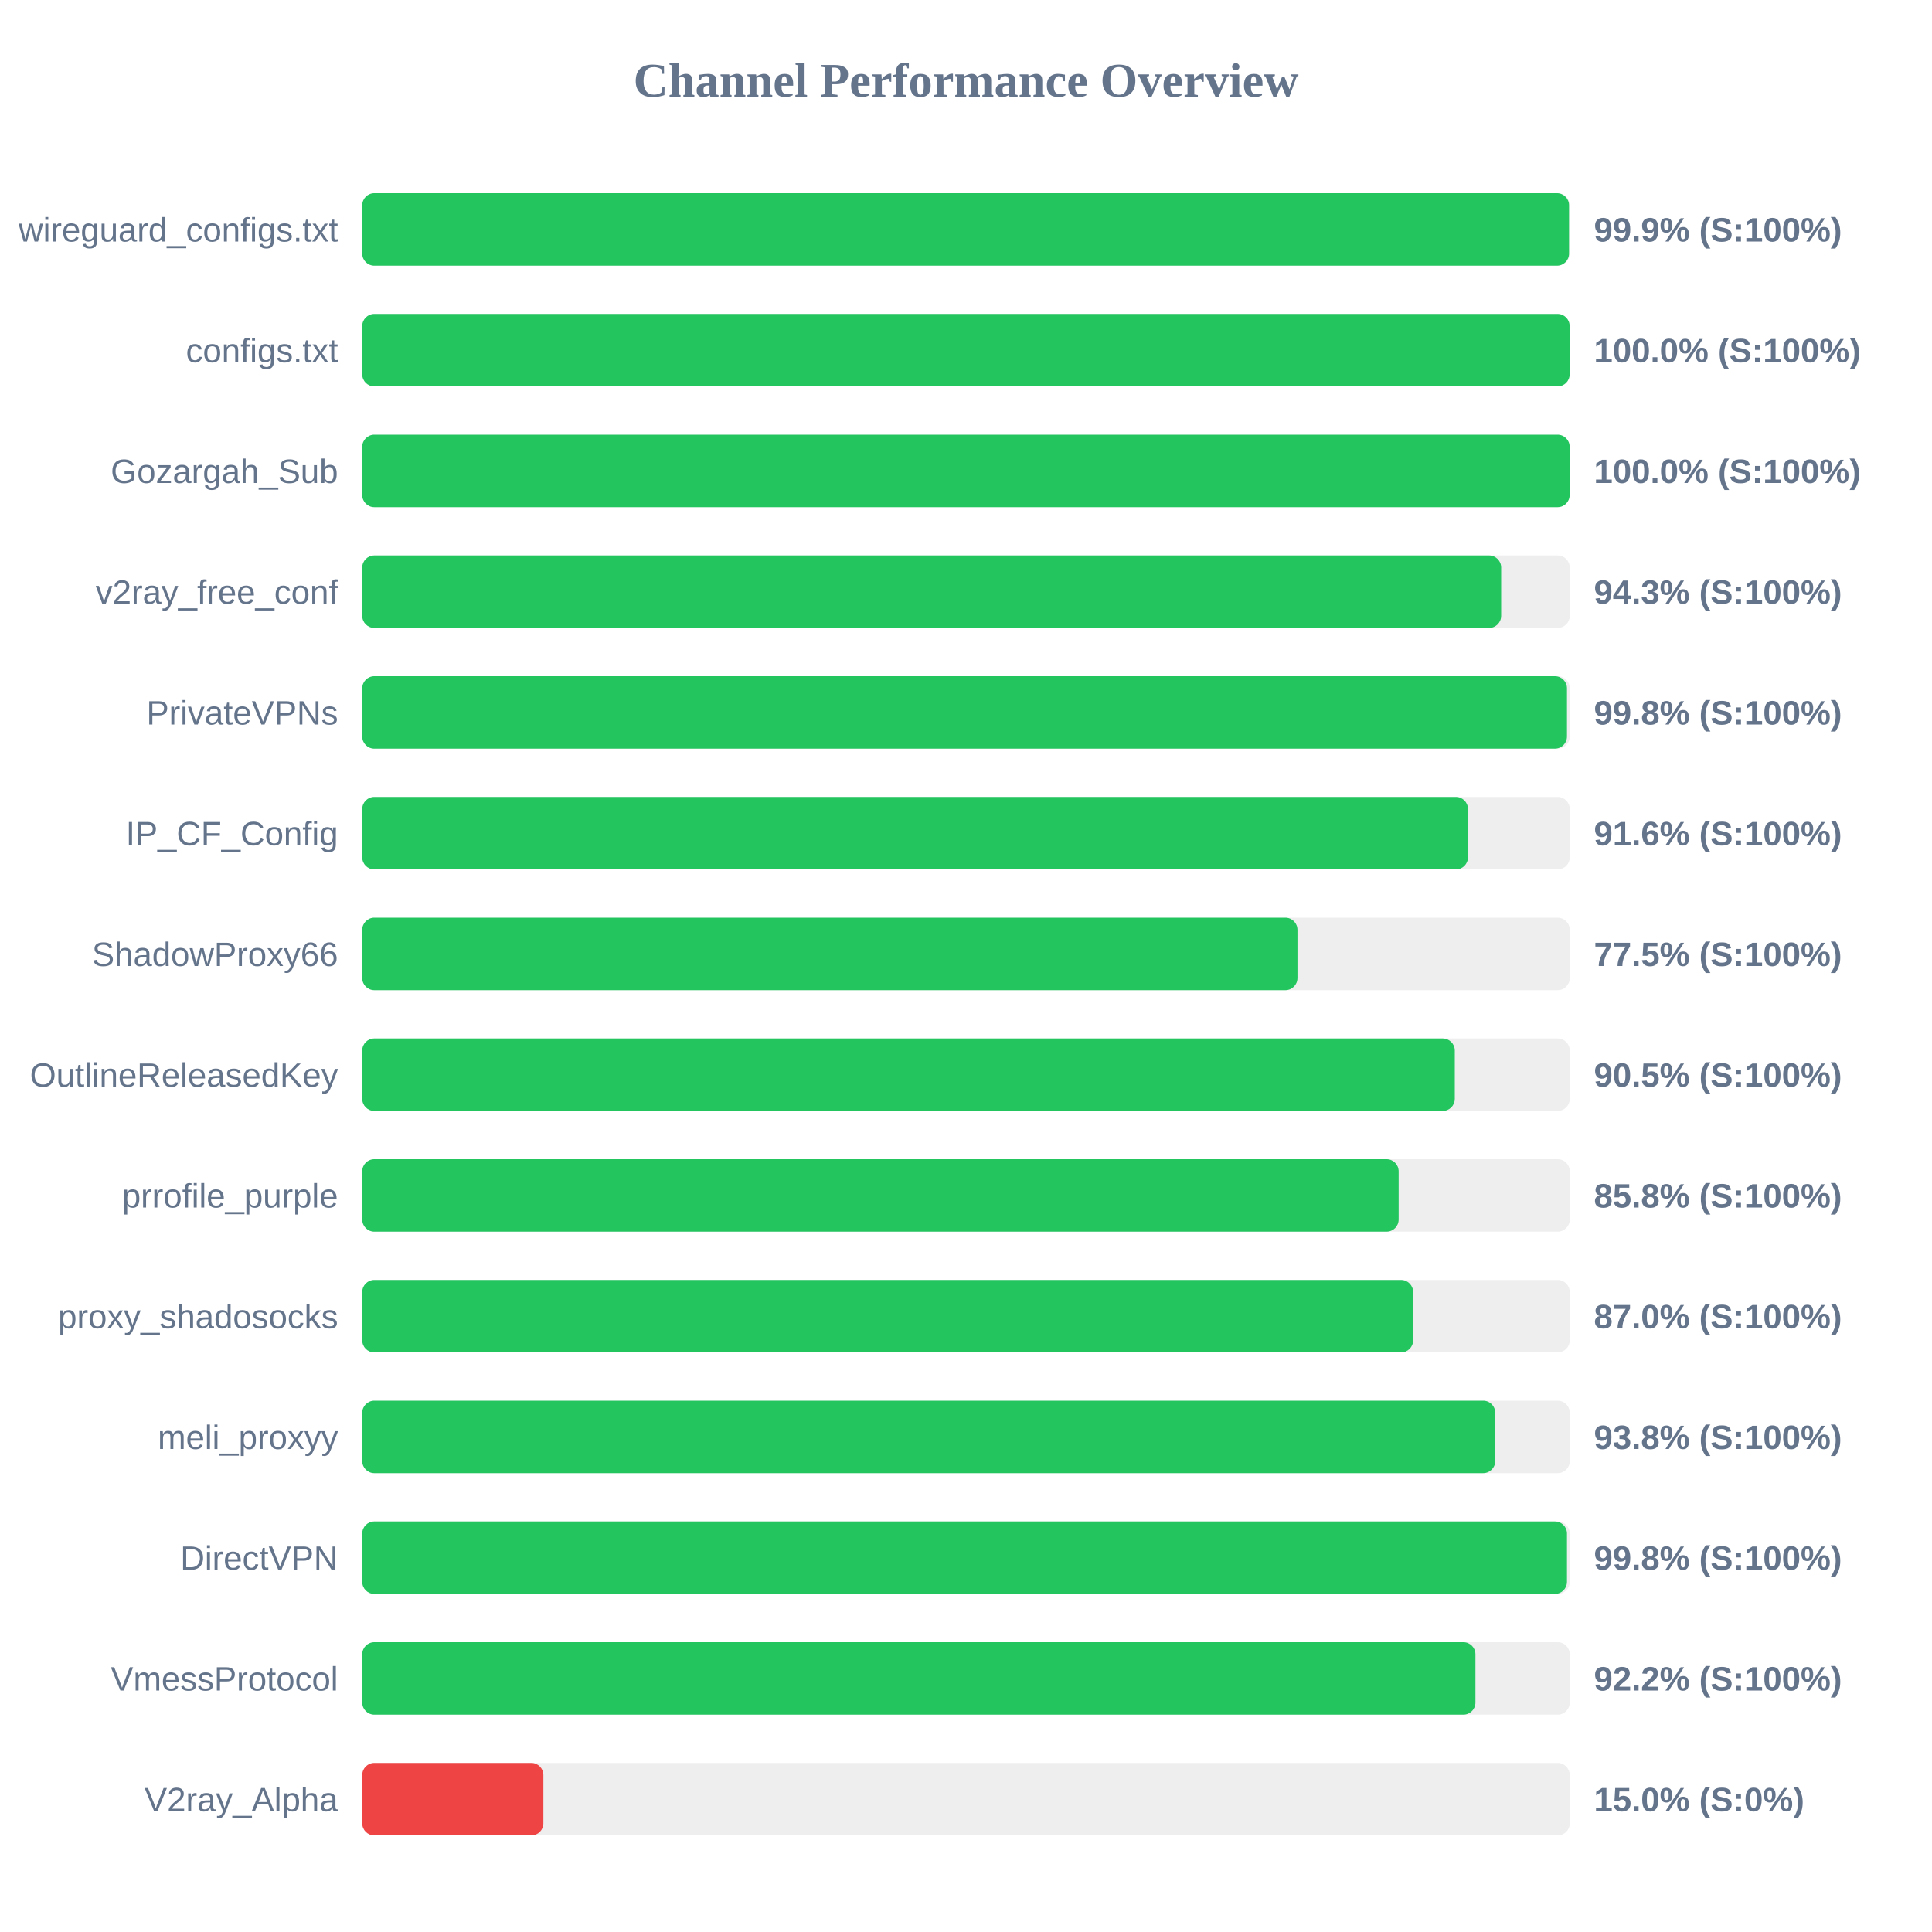
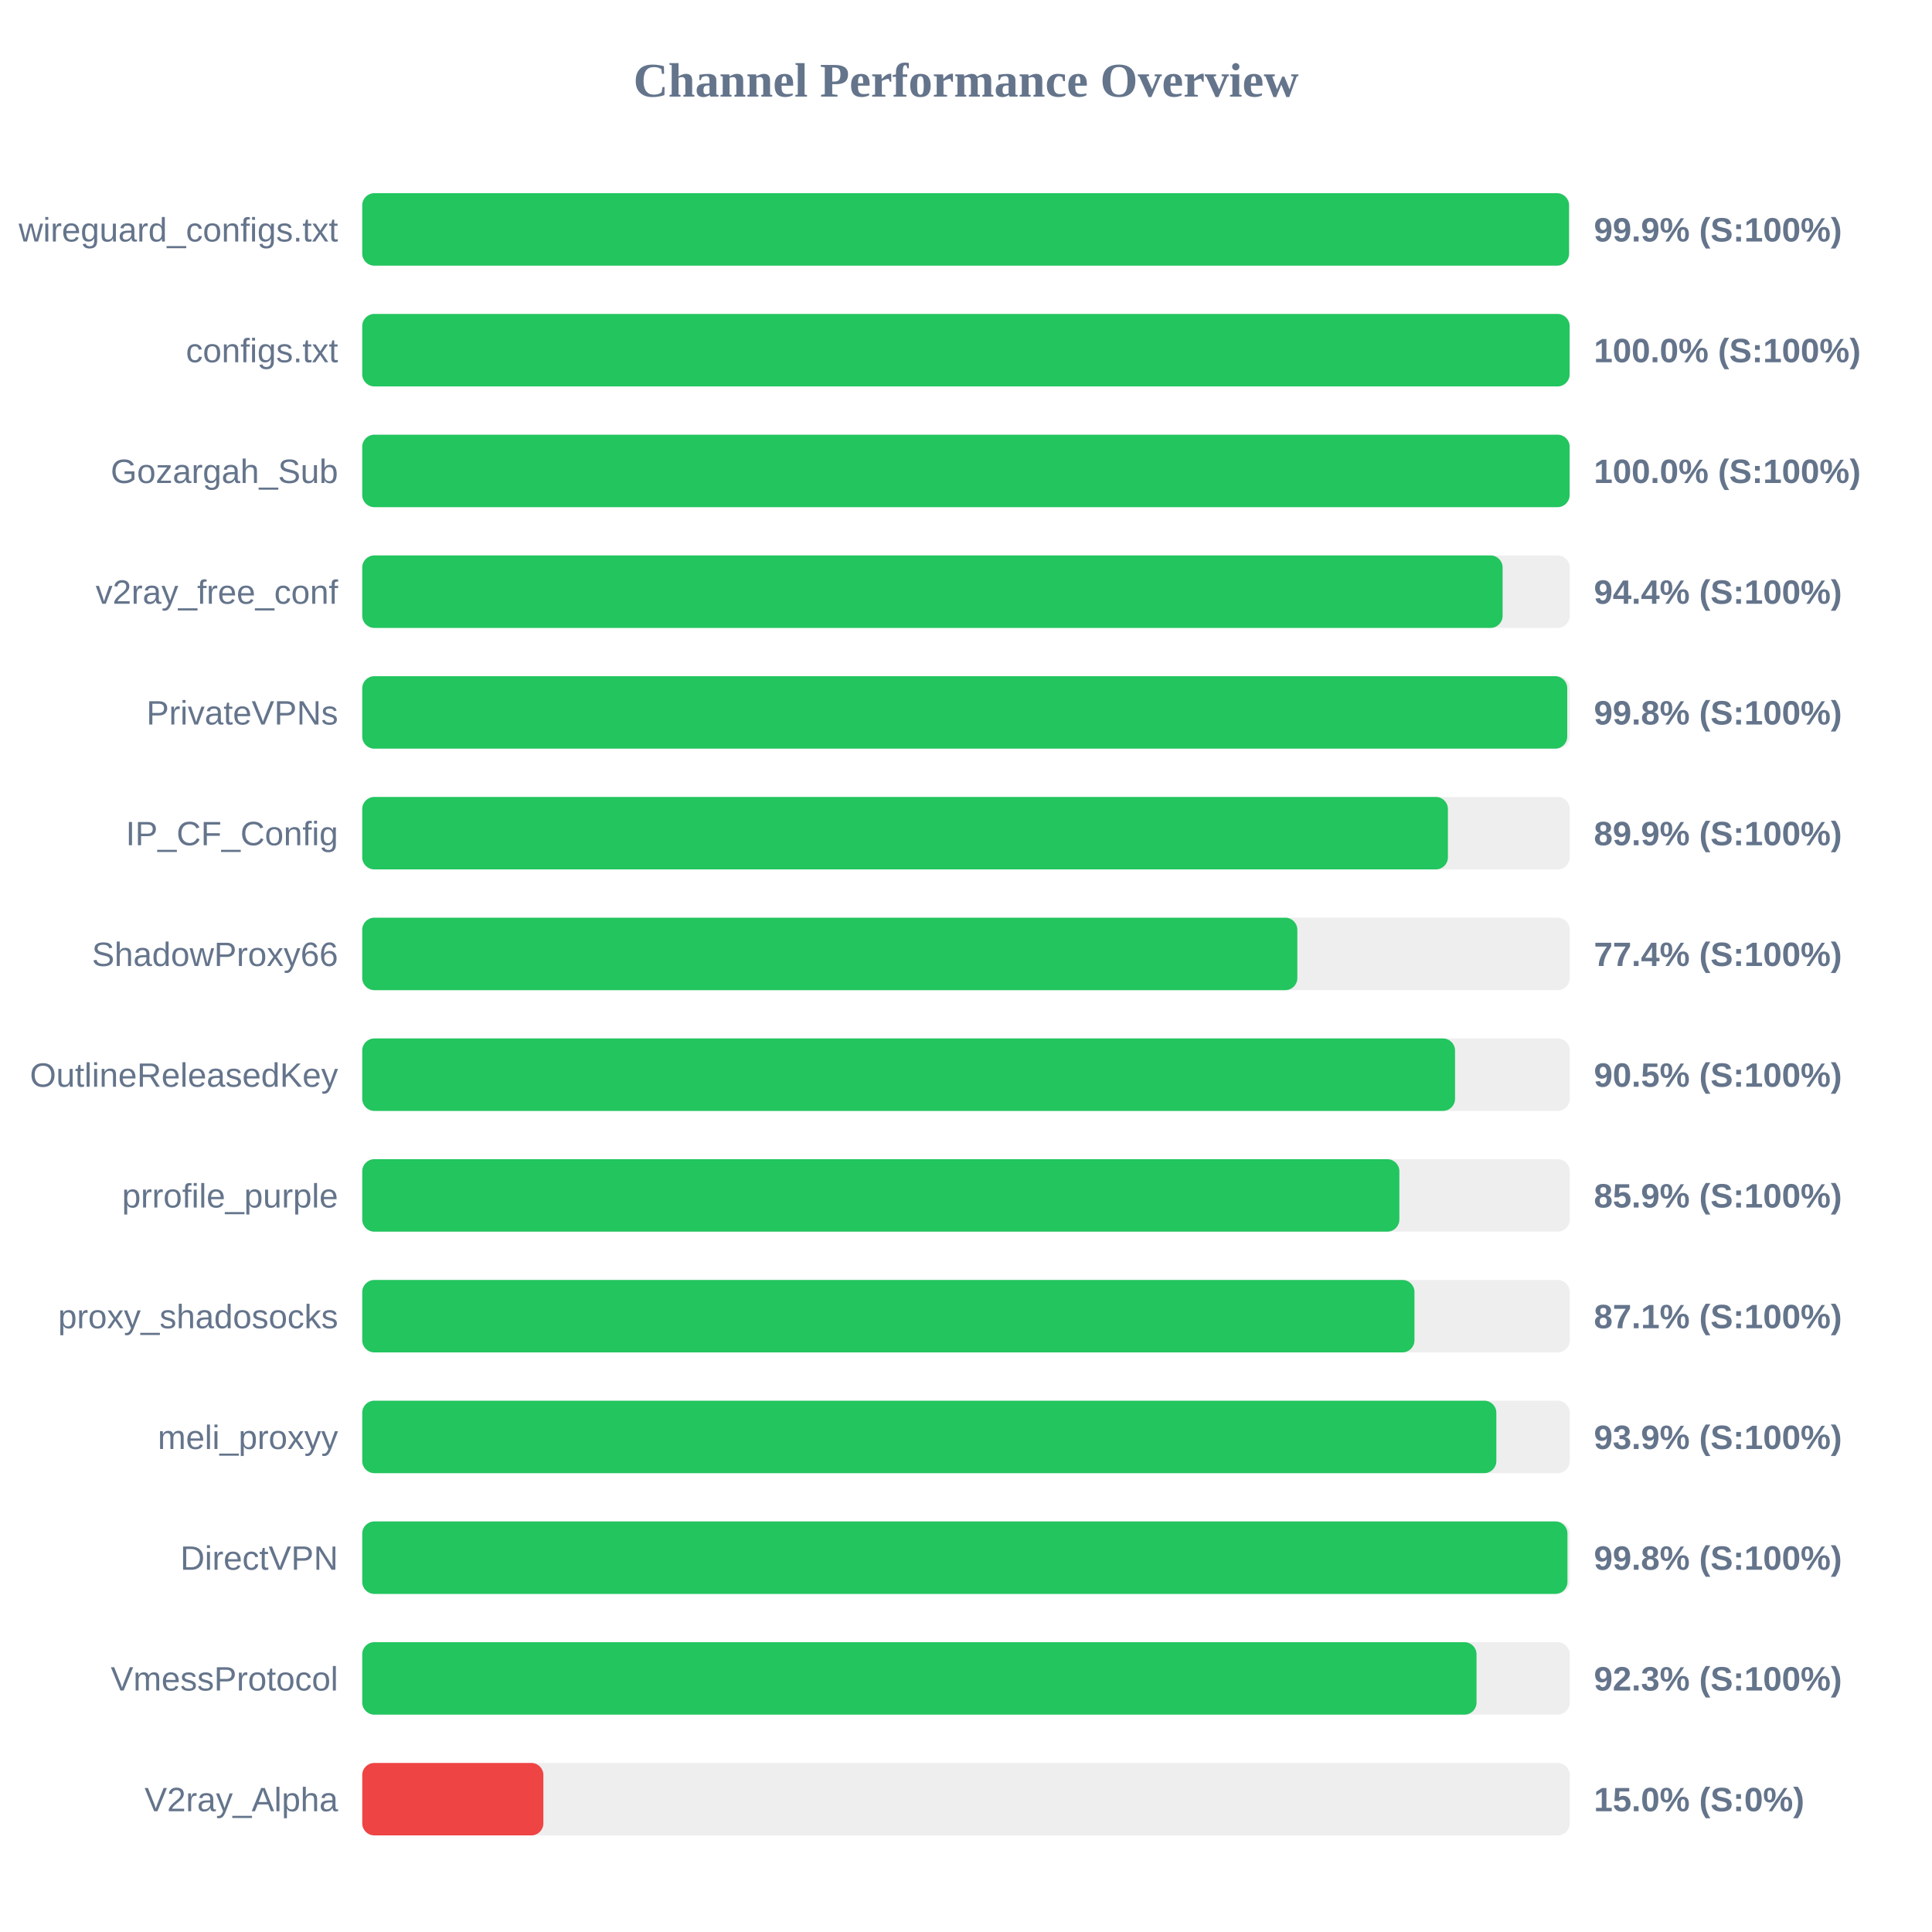
<svg xmlns="http://www.w3.org/2000/svg" width="800" height="800" version="1.1">
  <style>
        .row { font: 14px Arial; fill: #64748b; }
        .score { font: bold 14px Arial; fill: #64748b; }
    </style>
  <text x="400" y="40" text-anchor="middle" font-size="20px" font-weight="bold" fill="#64748b">Channel Performance Overview</text>
  <rect x="150" y="80" width="500" height="30" fill="#eee" rx="5" />
  <rect x="150" y="80" width="499.7" height="30" fill="#22c55e" rx="5" />
  <text x="140" y="100" text-anchor="end" class="row">wireguard_configs.txt</text>
  <text x="660" y="100" text-anchor="start" class="score">99.9% (S:100%)</text>
  <rect x="150" y="130" width="500" height="30" fill="#eee" rx="5" />
  <rect x="150" y="130" width="499.95" height="30" fill="#22c55e" rx="5" />
  <text x="140" y="150" text-anchor="end" class="row">configs.txt</text>
  <text x="660" y="150" text-anchor="start" class="score">100.0% (S:100%)</text>
  <rect x="150" y="180" width="500" height="30" fill="#eee" rx="5" />
  <rect x="150" y="180" width="499.95" height="30" fill="#22c55e" rx="5" />
  <text x="140" y="200" text-anchor="end" class="row">Gozargah_Sub</text>
  <text x="660" y="200" text-anchor="start" class="score">100.0% (S:100%)</text>
  <rect x="150" y="230" width="500" height="30" fill="#eee" rx="5" />
-   <rect x="150" y="230" width="471.6" height="30" fill="#22c55e" rx="5" />
+   <rect x="150" y="230" width="472.2" height="30" fill="#22c55e" rx="5" />
  <text x="140" y="250" text-anchor="end" class="row">v2ray_free_conf</text>
-   <text x="660" y="250" text-anchor="start" class="score">94.3% (S:100%)</text>
+   <text x="660" y="250" text-anchor="start" class="score">94.4% (S:100%)</text>
  <rect x="150" y="280" width="500" height="30" fill="#eee" rx="5" />
-   <rect x="150" y="280" width="498.85" height="30" fill="#22c55e" rx="5" />
+   <rect x="150" y="280" width="498.95" height="30" fill="#22c55e" rx="5" />
  <text x="140" y="300" text-anchor="end" class="row">PrivateVPNs</text>
  <text x="660" y="300" text-anchor="start" class="score">99.8% (S:100%)</text>
  <rect x="150" y="330" width="500" height="30" fill="#eee" rx="5" />
-   <rect x="150" y="330" width="457.85" height="30" fill="#22c55e" rx="5" />
+   <rect x="150" y="330" width="449.55" height="30" fill="#22c55e" rx="5" />
  <text x="140" y="350" text-anchor="end" class="row">IP_CF_Config</text>
-   <text x="660" y="350" text-anchor="start" class="score">91.6% (S:100%)</text>
+   <text x="660" y="350" text-anchor="start" class="score">89.9% (S:100%)</text>
  <rect x="150" y="380" width="500" height="30" fill="#eee" rx="5" />
-   <rect x="150" y="380" width="387.25" height="30" fill="#22c55e" rx="5" />
+   <rect x="150" y="380" width="387.2" height="30" fill="#22c55e" rx="5" />
  <text x="140" y="400" text-anchor="end" class="row">ShadowProxy66</text>
-   <text x="660" y="400" text-anchor="start" class="score">77.5% (S:100%)</text>
+   <text x="660" y="400" text-anchor="start" class="score">77.4% (S:100%)</text>
  <rect x="150" y="430" width="500" height="30" fill="#eee" rx="5" />
-   <rect x="150" y="430" width="452.4" height="30" fill="#22c55e" rx="5" />
+   <rect x="150" y="430" width="452.5" height="30" fill="#22c55e" rx="5" />
  <text x="140" y="450" text-anchor="end" class="row">OutlineReleasedKey</text>
  <text x="660" y="450" text-anchor="start" class="score">90.5% (S:100%)</text>
  <rect x="150" y="480" width="500" height="30" fill="#eee" rx="5" />
-   <rect x="150" y="480" width="429.15" height="30" fill="#22c55e" rx="5" />
+   <rect x="150" y="480" width="429.45" height="30" fill="#22c55e" rx="5" />
  <text x="140" y="500" text-anchor="end" class="row">prrofile_purple</text>
-   <text x="660" y="500" text-anchor="start" class="score">85.8% (S:100%)</text>
+   <text x="660" y="500" text-anchor="start" class="score">85.9% (S:100%)</text>
  <rect x="150" y="530" width="500" height="30" fill="#eee" rx="5" />
-   <rect x="150" y="530" width="435.15" height="30" fill="#22c55e" rx="5" />
+   <rect x="150" y="530" width="435.7" height="30" fill="#22c55e" rx="5" />
  <text x="140" y="550" text-anchor="end" class="row">proxy_shadosocks</text>
-   <text x="660" y="550" text-anchor="start" class="score">87.0% (S:100%)</text>
+   <text x="660" y="550" text-anchor="start" class="score">87.1% (S:100%)</text>
  <rect x="150" y="580" width="500" height="30" fill="#eee" rx="5" />
-   <rect x="150" y="580" width="469.15" height="30" fill="#22c55e" rx="5" />
+   <rect x="150" y="580" width="469.6" height="30" fill="#22c55e" rx="5" />
  <text x="140" y="600" text-anchor="end" class="row">meli_proxyy</text>
-   <text x="660" y="600" text-anchor="start" class="score">93.8% (S:100%)</text>
+   <text x="660" y="600" text-anchor="start" class="score">93.9% (S:100%)</text>
  <rect x="150" y="630" width="500" height="30" fill="#eee" rx="5" />
-   <rect x="150" y="630" width="498.85" height="30" fill="#22c55e" rx="5" />
+   <rect x="150" y="630" width="499.05" height="30" fill="#22c55e" rx="5" />
  <text x="140" y="650" text-anchor="end" class="row">DirectVPN</text>
  <text x="660" y="650" text-anchor="start" class="score">99.8% (S:100%)</text>
  <rect x="150" y="680" width="500" height="30" fill="#eee" rx="5" />
-   <rect x="150" y="680" width="460.95" height="30" fill="#22c55e" rx="5" />
+   <rect x="150" y="680" width="461.4" height="30" fill="#22c55e" rx="5" />
  <text x="140" y="700" text-anchor="end" class="row">VmessProtocol</text>
-   <text x="660" y="700" text-anchor="start" class="score">92.2% (S:100%)</text>
+   <text x="660" y="700" text-anchor="start" class="score">92.3% (S:100%)</text>
  <rect x="150" y="730" width="500" height="30" fill="#eee" rx="5" />
  <rect x="150" y="730" width="75.0" height="30" fill="#ef4444" rx="5" />
  <text x="140" y="750" text-anchor="end" class="row">V2ray_Alpha</text>
  <text x="660" y="750" text-anchor="start" class="score">15.0% (S:0%)</text>
</svg>
